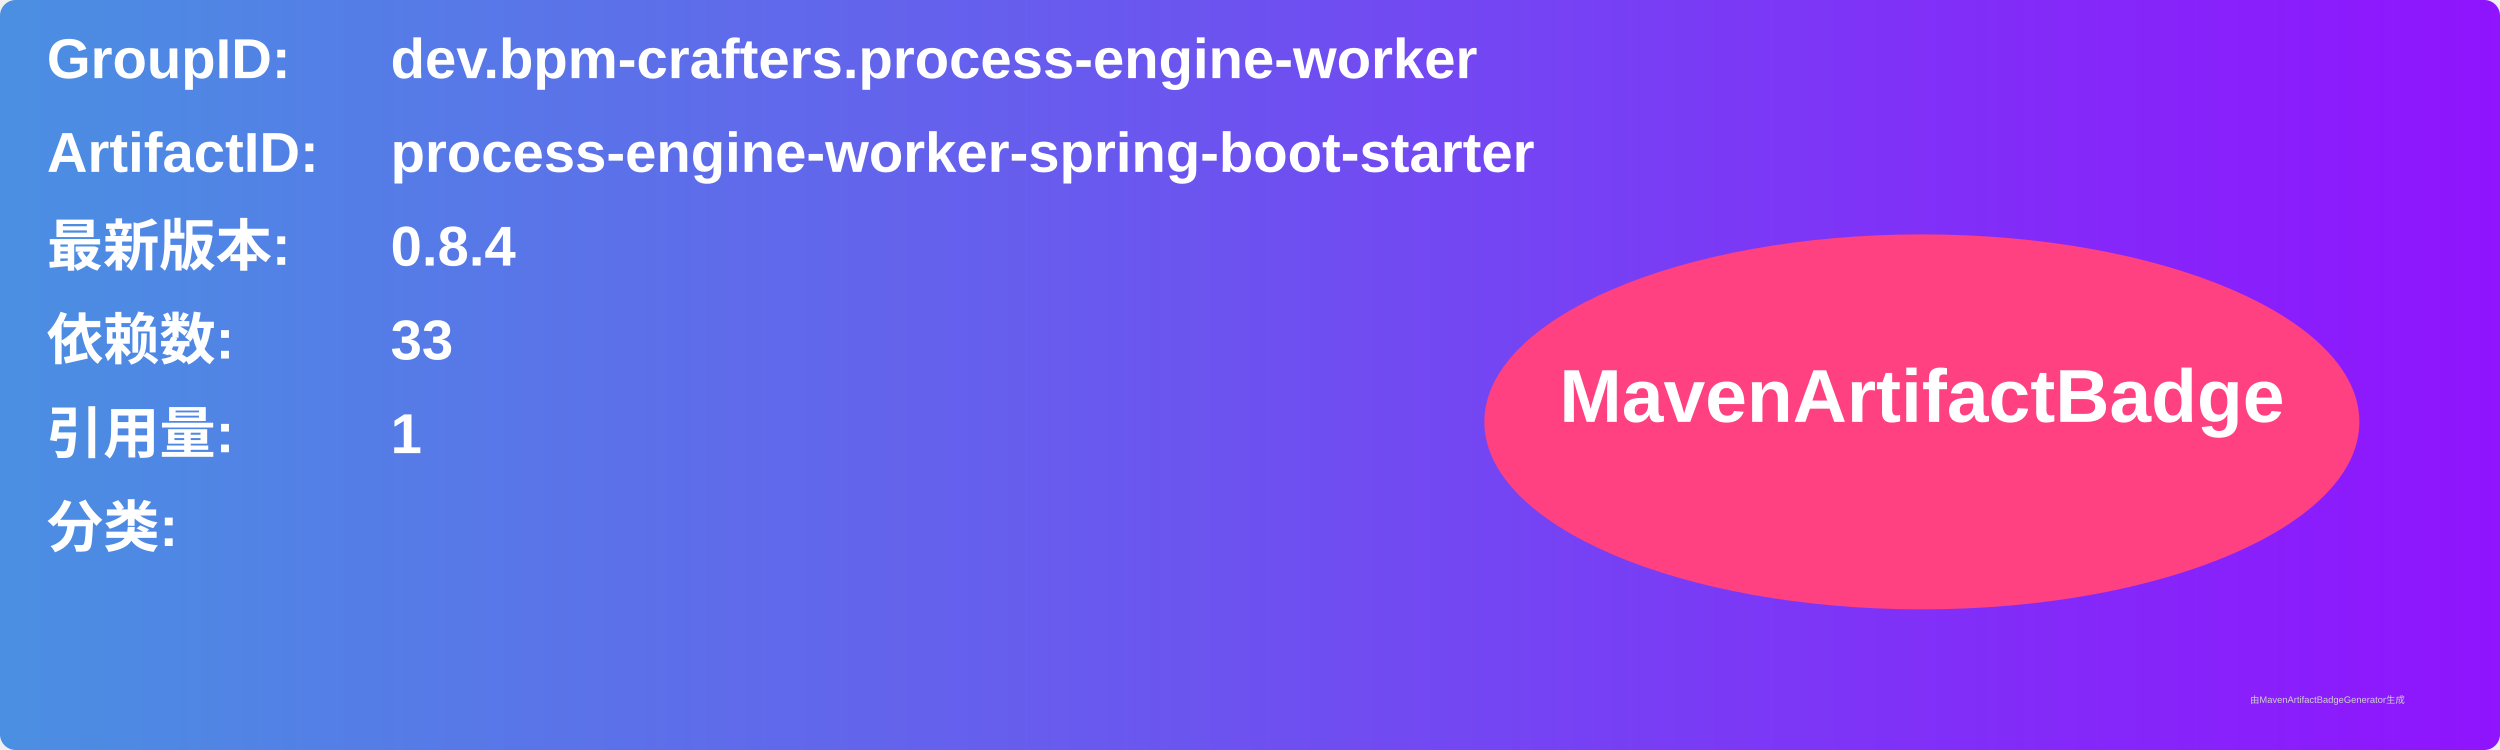
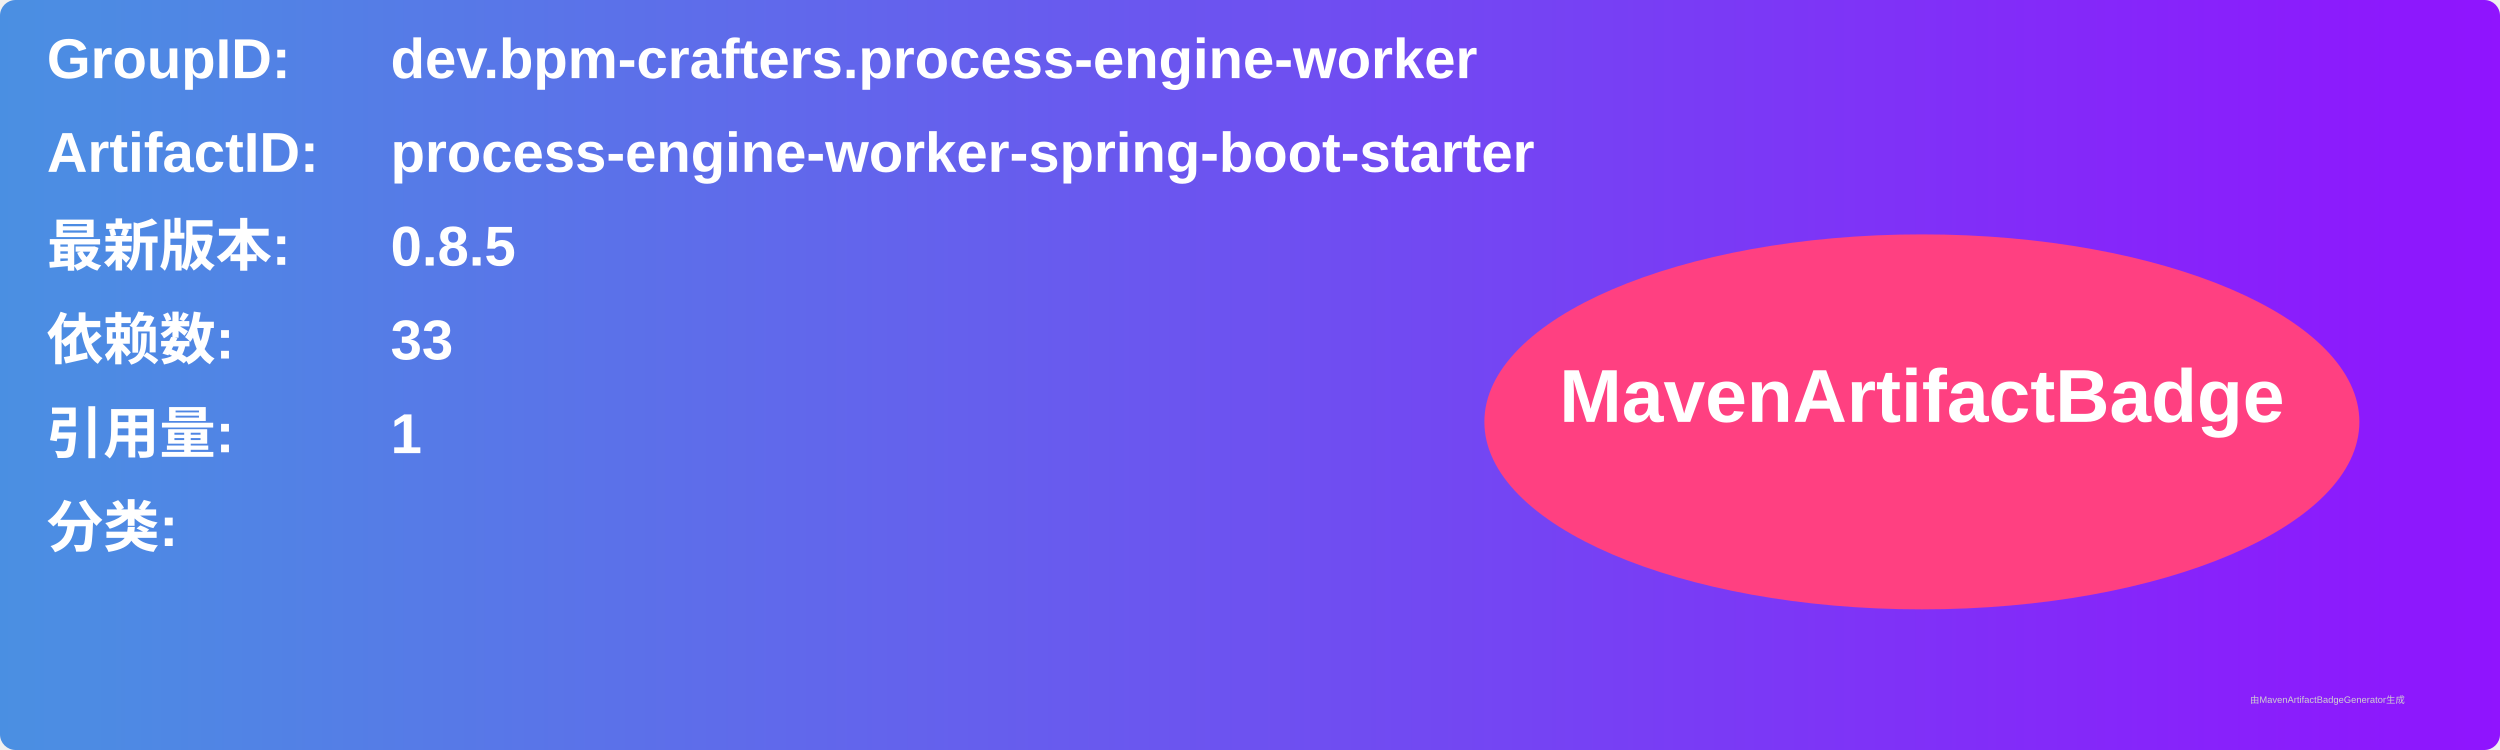
<svg xmlns="http://www.w3.org/2000/svg" width="800" height="240" viewBox="0 0 800 240">
  <linearGradient id="grad" x1="0%" y1="0%" x2="100%" y2="0%">
    <stop offset="0%" stop-color="#4a90e2" />
    <stop offset="100%" stop-color="#9013fe" />
  </linearGradient>
  <rect width="100%" height="100%" rx="5" ry="5" fill="url(#grad)" />
  <g transform="translate(15, 15)">
    <text x="0" y="10" font-family="Arial" font-size="18" fill="white" font-weight="bold" width="260">GroupID:</text>
    <text x="110" y="10" font-family="Arial" font-size="18" fill="white" font-weight="bold" width="460">dev.bpm-crafters.process-engine-worker</text>
    <text x="0" y="40" font-family="Arial" font-size="18" fill="white" font-weight="bold" width="260">ArtifactID:</text>
    <text x="110" y="40" font-family="Arial" font-size="18" fill="white" font-weight="bold" width="460">process-engine-worker-spring-boot-starter</text>
    <text x="0" y="70" font-family="Arial" font-size="18" fill="white" font-weight="bold">最新版本:</text>
    <text x="110" y="70" font-family="Arial" font-size="18" fill="white" font-weight="bold">
-       <tspan font-weight="bold">0.8.4</tspan>
+       <tspan font-weight="bold">0.8.5</tspan>
    </text>
    <text x="0" y="100" font-family="Arial" font-size="18" fill="white" font-weight="bold">依赖数: </text>
    <text x="110" y="100" font-family="Arial" font-size="18" fill="white">
      <tspan font-weight="bold">33</tspan>
    </text>
    <text x="0" y="130" font-family="Arial" font-size="18" fill="white" font-weight="bold">引用量: </text>
    <text x="110" y="130" font-family="Arial" font-size="18" fill="white">
      <tspan font-weight="bold">1</tspan>
    </text>
    <text x="0" y="160" font-family="Arial" font-size="18" fill="white" font-weight="bold">分类:</text>
    <text x="10" y="190" font-family="Arial" font-size="10" fill="white">
      <tspan font-weight="bold" />
    </text>
    <ellipse cx="600" cy="120" rx="140" ry="60" fill="#ff4081" />
    <text x="600" y="120" text-anchor="middle" font-family="Arial" font-size="24" fill="white" font-weight="bold">MavenArtifactBadge</text>
  </g>
  <text x="720" y="225" font-family="Arial" font-size="3" fill="#d0d0d0">由MavenArtifactBadgeGenerator生成</text>
</svg>
